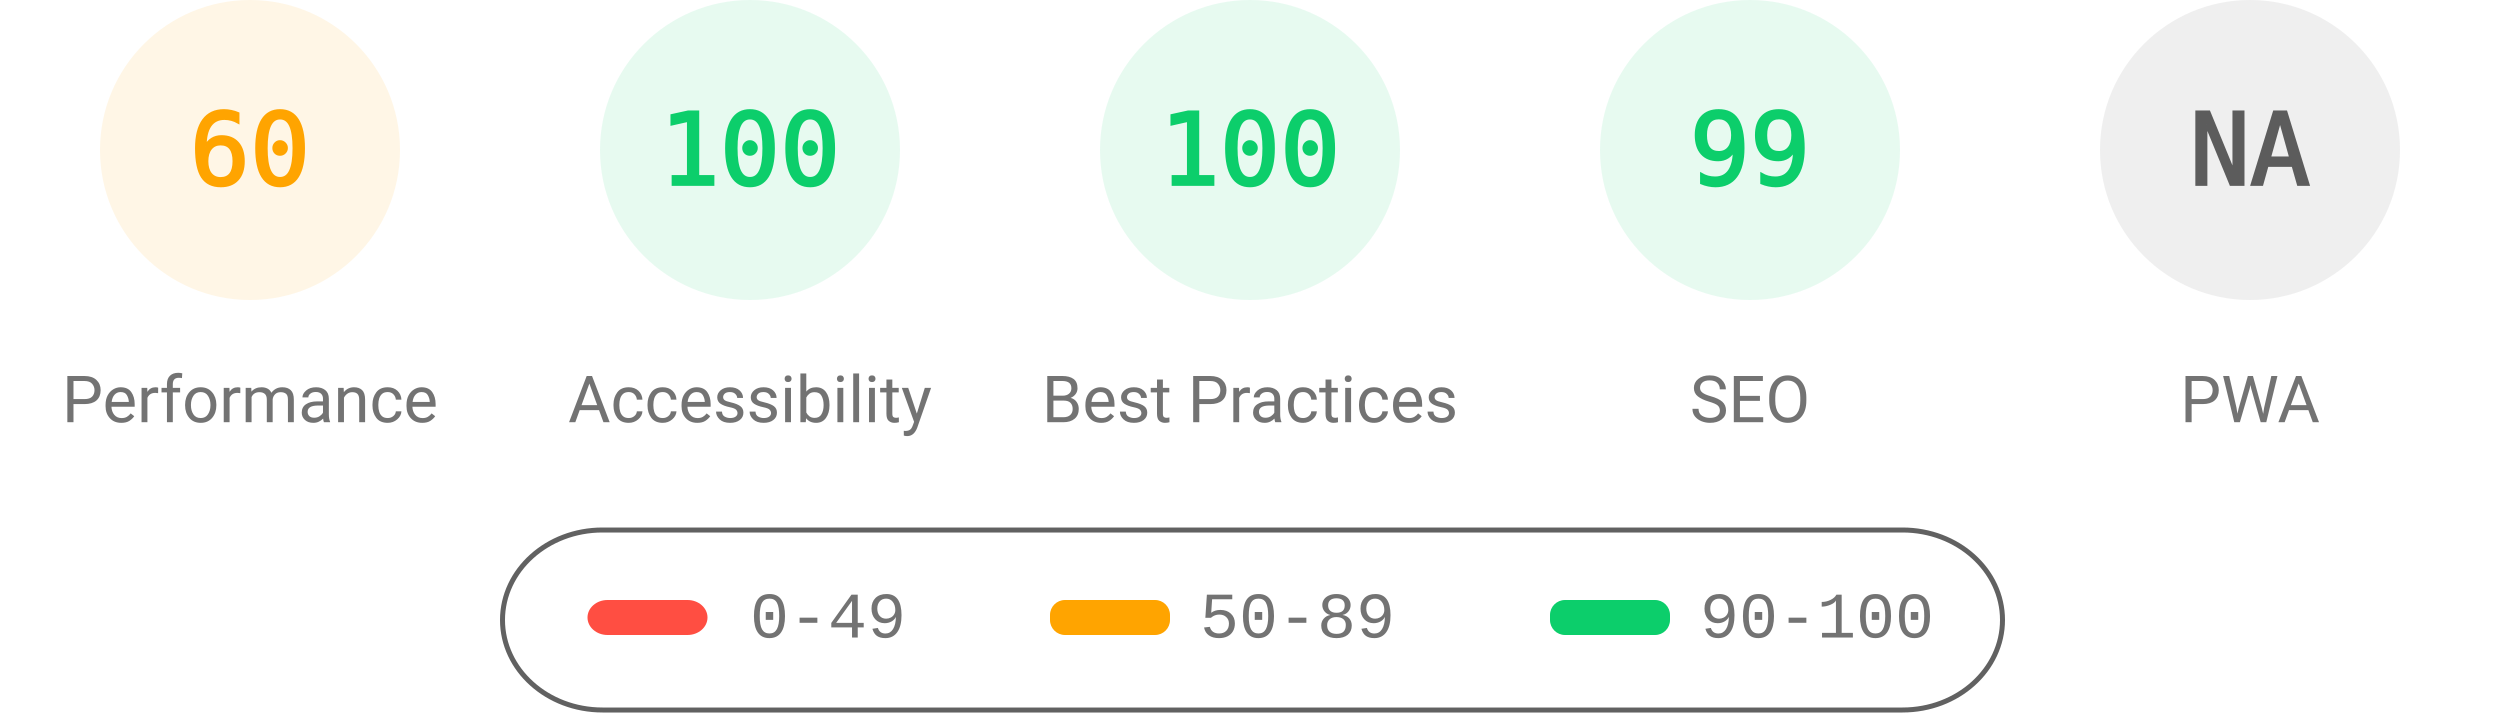
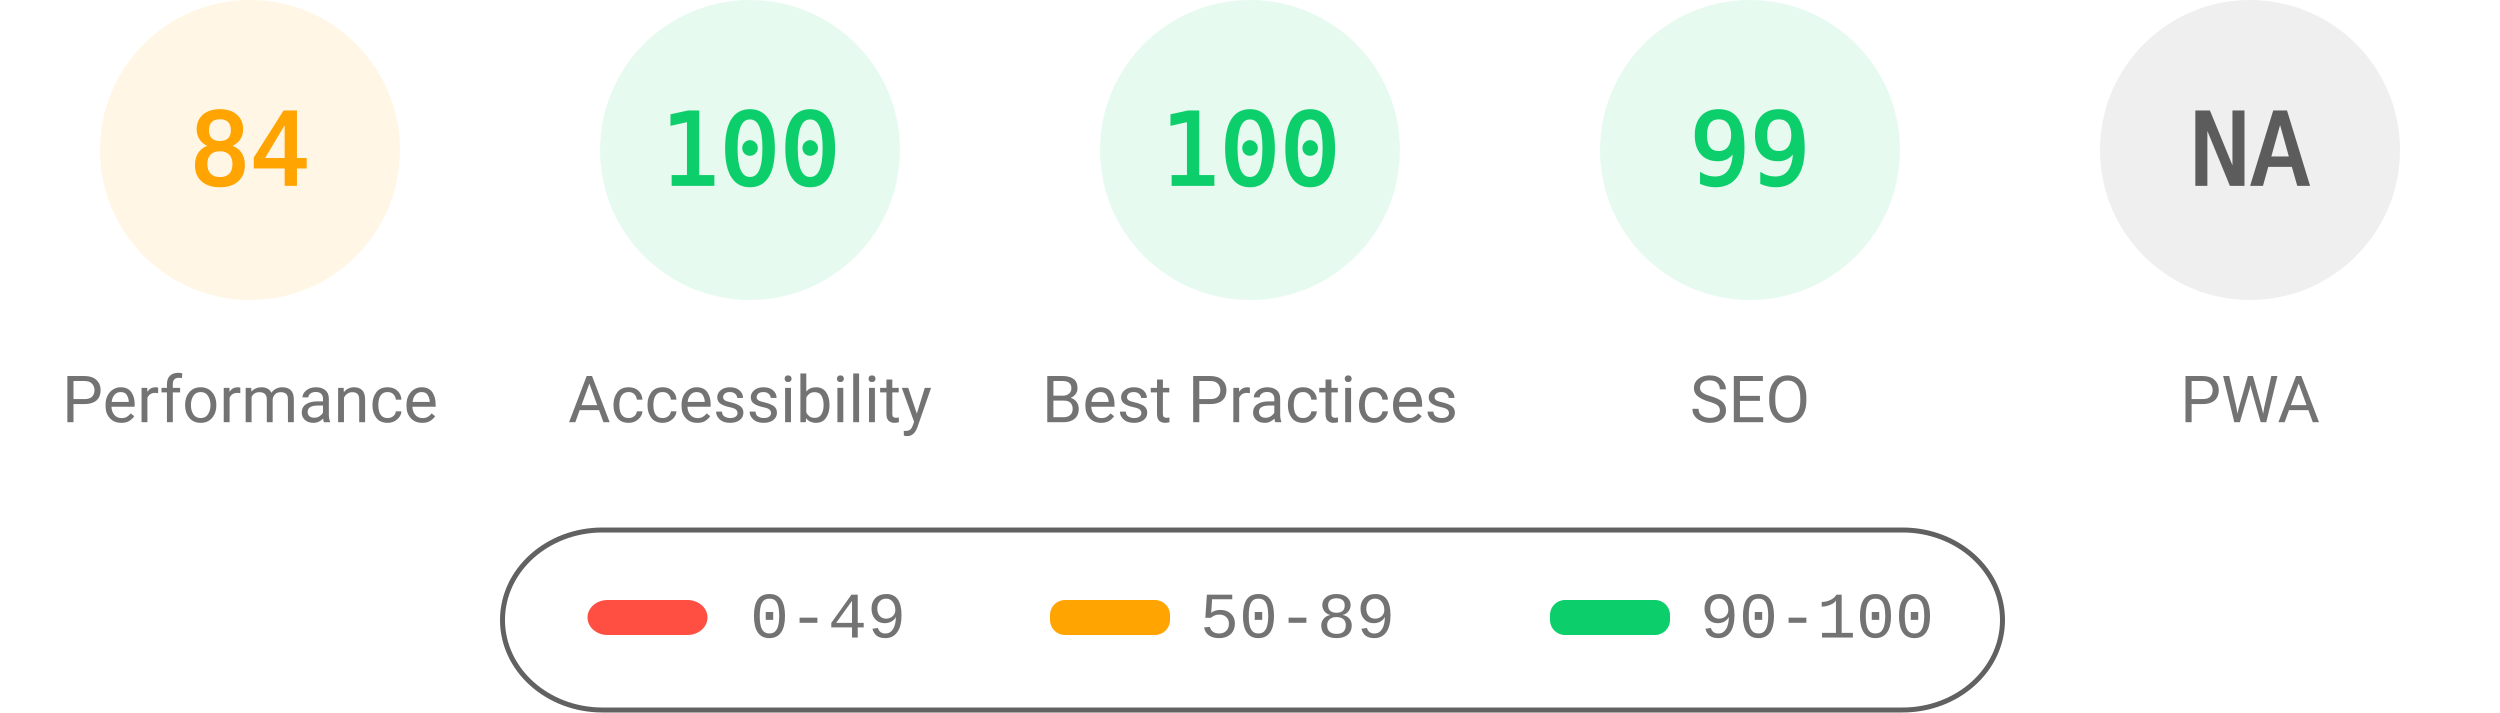
<svg xmlns="http://www.w3.org/2000/svg" fill="none" width="1000" height="285">
  <style>.gauge-base{opacity:.1}.gauge-arc{fill:none;animation-delay:250ms;stroke-linecap:round;transform:rotate(-90deg);transform-origin:100px 60px;animation:load-gauge 1s ease forwards}.guage-text{font-size:40px;font-family:monospace;text-align:center}.guage-red{color:#ff4e42;fill:#ff4e42;stroke:#ff4e42}.guage-orange{color:#ffa400;fill:#ffa400;stroke:#ffa400}.guage-green{color:#0cce6b;fill:#0cce6b;stroke:#0cce6b}.guage-undefined{color:#5c5c5c;fill:#5c5c5c;stroke:#5c5c5c}.guage-title{color:#737373;fill:#737373;stroke:none;font-size:26px;line-height:26px;font-family:Roboto,Halvetica,Arial,sans-serif}@keyframes load-gauge{from{stroke-dasharray:0 352.858}}</style>
  <svg class="guage-div guage-perf guage-orange" viewBox="0 0 200 200" width="200" height="200">
    <circle class="gauge-base" r="56" cx="100" cy="60" stroke-width="8" />
-     <circle class="gauge-arc guage-arc-1" r="56" cx="100" cy="60" stroke-width="8" style="stroke-dasharray:211.115,351.858" />
-     <text class="guage-text" x="100" y="60" alignment-baseline="central" dominant-baseline="central" text-anchor="middle">60</text>
+     <circle class="gauge-arc guage-arc-1" r="56" cx="100" cy="60" stroke-width="8" style="stroke-dasharray:295.561,351.858" />
+     <text class="guage-text" x="100" y="60" alignment-baseline="central" dominant-baseline="central" text-anchor="middle">84</text>
    <text class="guage-title" x="100" y="160" alignment-baseline="central" dominant-baseline="central" text-anchor="middle">Performance</text>
  </svg>
  <svg class="guage-div guage-acc guage-green" viewBox="0 0 200 200" width="200" height="200" x="200">
    <circle class="gauge-base" r="56" cx="100" cy="60" stroke-width="8" />
    <circle class="gauge-arc guage-arc-2" r="56" cx="100" cy="60" stroke-width="8" style="stroke-dasharray:351.858,351.858" />
    <text class="guage-text" x="100" y="60" alignment-baseline="central" dominant-baseline="central" text-anchor="middle">100</text>
    <text class="guage-title" x="100" y="160" alignment-baseline="central" dominant-baseline="central" text-anchor="middle">Accessibility</text>
  </svg>
  <svg class="guage-div guage-best guage-green" viewBox="0 0 200 200" width="200" height="200" x="400">
    <circle class="gauge-base" r="56" cx="100" cy="60" stroke-width="8" />
    <circle class="gauge-arc guage-arc-3" r="56" cx="100" cy="60" stroke-width="8" style="stroke-dasharray:351.858,351.858" />
    <text class="guage-text" x="100" y="60" alignment-baseline="central" dominant-baseline="central" text-anchor="middle">100</text>
    <text class="guage-title" x="100" y="160" alignment-baseline="central" dominant-baseline="central" text-anchor="middle">Best Practices</text>
  </svg>
  <svg class="guage-div guage-seo guage-green" viewBox="0 0 200 200" width="200" height="200" x="600">
    <circle class="gauge-base" r="56" cx="100" cy="60" stroke-width="8" />
    <circle class="gauge-arc guage-arc-4" r="56" cx="100" cy="60" stroke-width="8" style="stroke-dasharray:348.339,351.858" />
    <text class="guage-text" x="100" y="60" alignment-baseline="central" dominant-baseline="central" text-anchor="middle">99</text>
    <text class="guage-title" x="100" y="160" alignment-baseline="central" dominant-baseline="central" text-anchor="middle">SEO</text>
  </svg>
  <svg class="guage-div guage-pwa guage-undefined" viewBox="0 0 200 200" width="200" height="200" x="800">
    <circle class="gauge-base" r="56" cx="100" cy="60" stroke-width="8" />
    <circle class="gauge-arc guage-arc-4" r="56" cx="100" cy="60" stroke-width="8" style="stroke-dasharray:351.858,351.858" />
    <text class="guage-text" x="100" y="60" alignment-baseline="central" dominant-baseline="central" text-anchor="middle">NA</text>
    <text class="guage-title" x="100" y="160" alignment-baseline="central" dominant-baseline="central" text-anchor="middle">PWA</text>
  </svg>
  <svg width="604" height="76" x="200" y="210">
    <path fill="none" id="canvas_background" d="M-1-1h604v80H-1z" />
    <rect fill-opacity="0" stroke="#616161" stroke-width="2" rx="40" id="svg_2" height="72" width="600" y="2" x="1" fill="#000" />
    <rect stroke="#000" rx="8" id="svg_3" height="14" width="48" y="30" x="35" stroke-opacity="null" stroke-width="0" fill="#ff4e42" />
    <rect stroke="#000" rx="6" id="svg_4" height="14" width="48" y="30" x="220" stroke-opacity="null" stroke-width="0" fill="#ffa400" />
    <rect stroke="#000" rx="6" id="svg_5" height="14" width="48" y="30" x="420" stroke-opacity="null" stroke-width="0" fill="#0cce6b" />
    <text xml:space="preserve" text-anchor="start" font-family="'Courier New', Courier, monospace" font-size="26" id="svg_6" y="45" x="100" stroke-opacity="null" stroke-width="0" stroke="#000" fill="#737373">0-49</text>
    <text xml:space="preserve" text-anchor="start" font-family="'Courier New', Courier, monospace" font-size="26" id="svg_7" y="45" x="280" stroke-opacity="null" stroke-width="0" stroke="#000" fill="#737373">50-89</text>
    <text xml:space="preserve" text-anchor="start" font-family="'Courier New', Courier, monospace" font-size="26" id="svg_8" y="45" x="480" stroke-opacity="null" stroke-width="0" stroke="#000" fill="#737373">90-100</text>
  </svg>
</svg>
